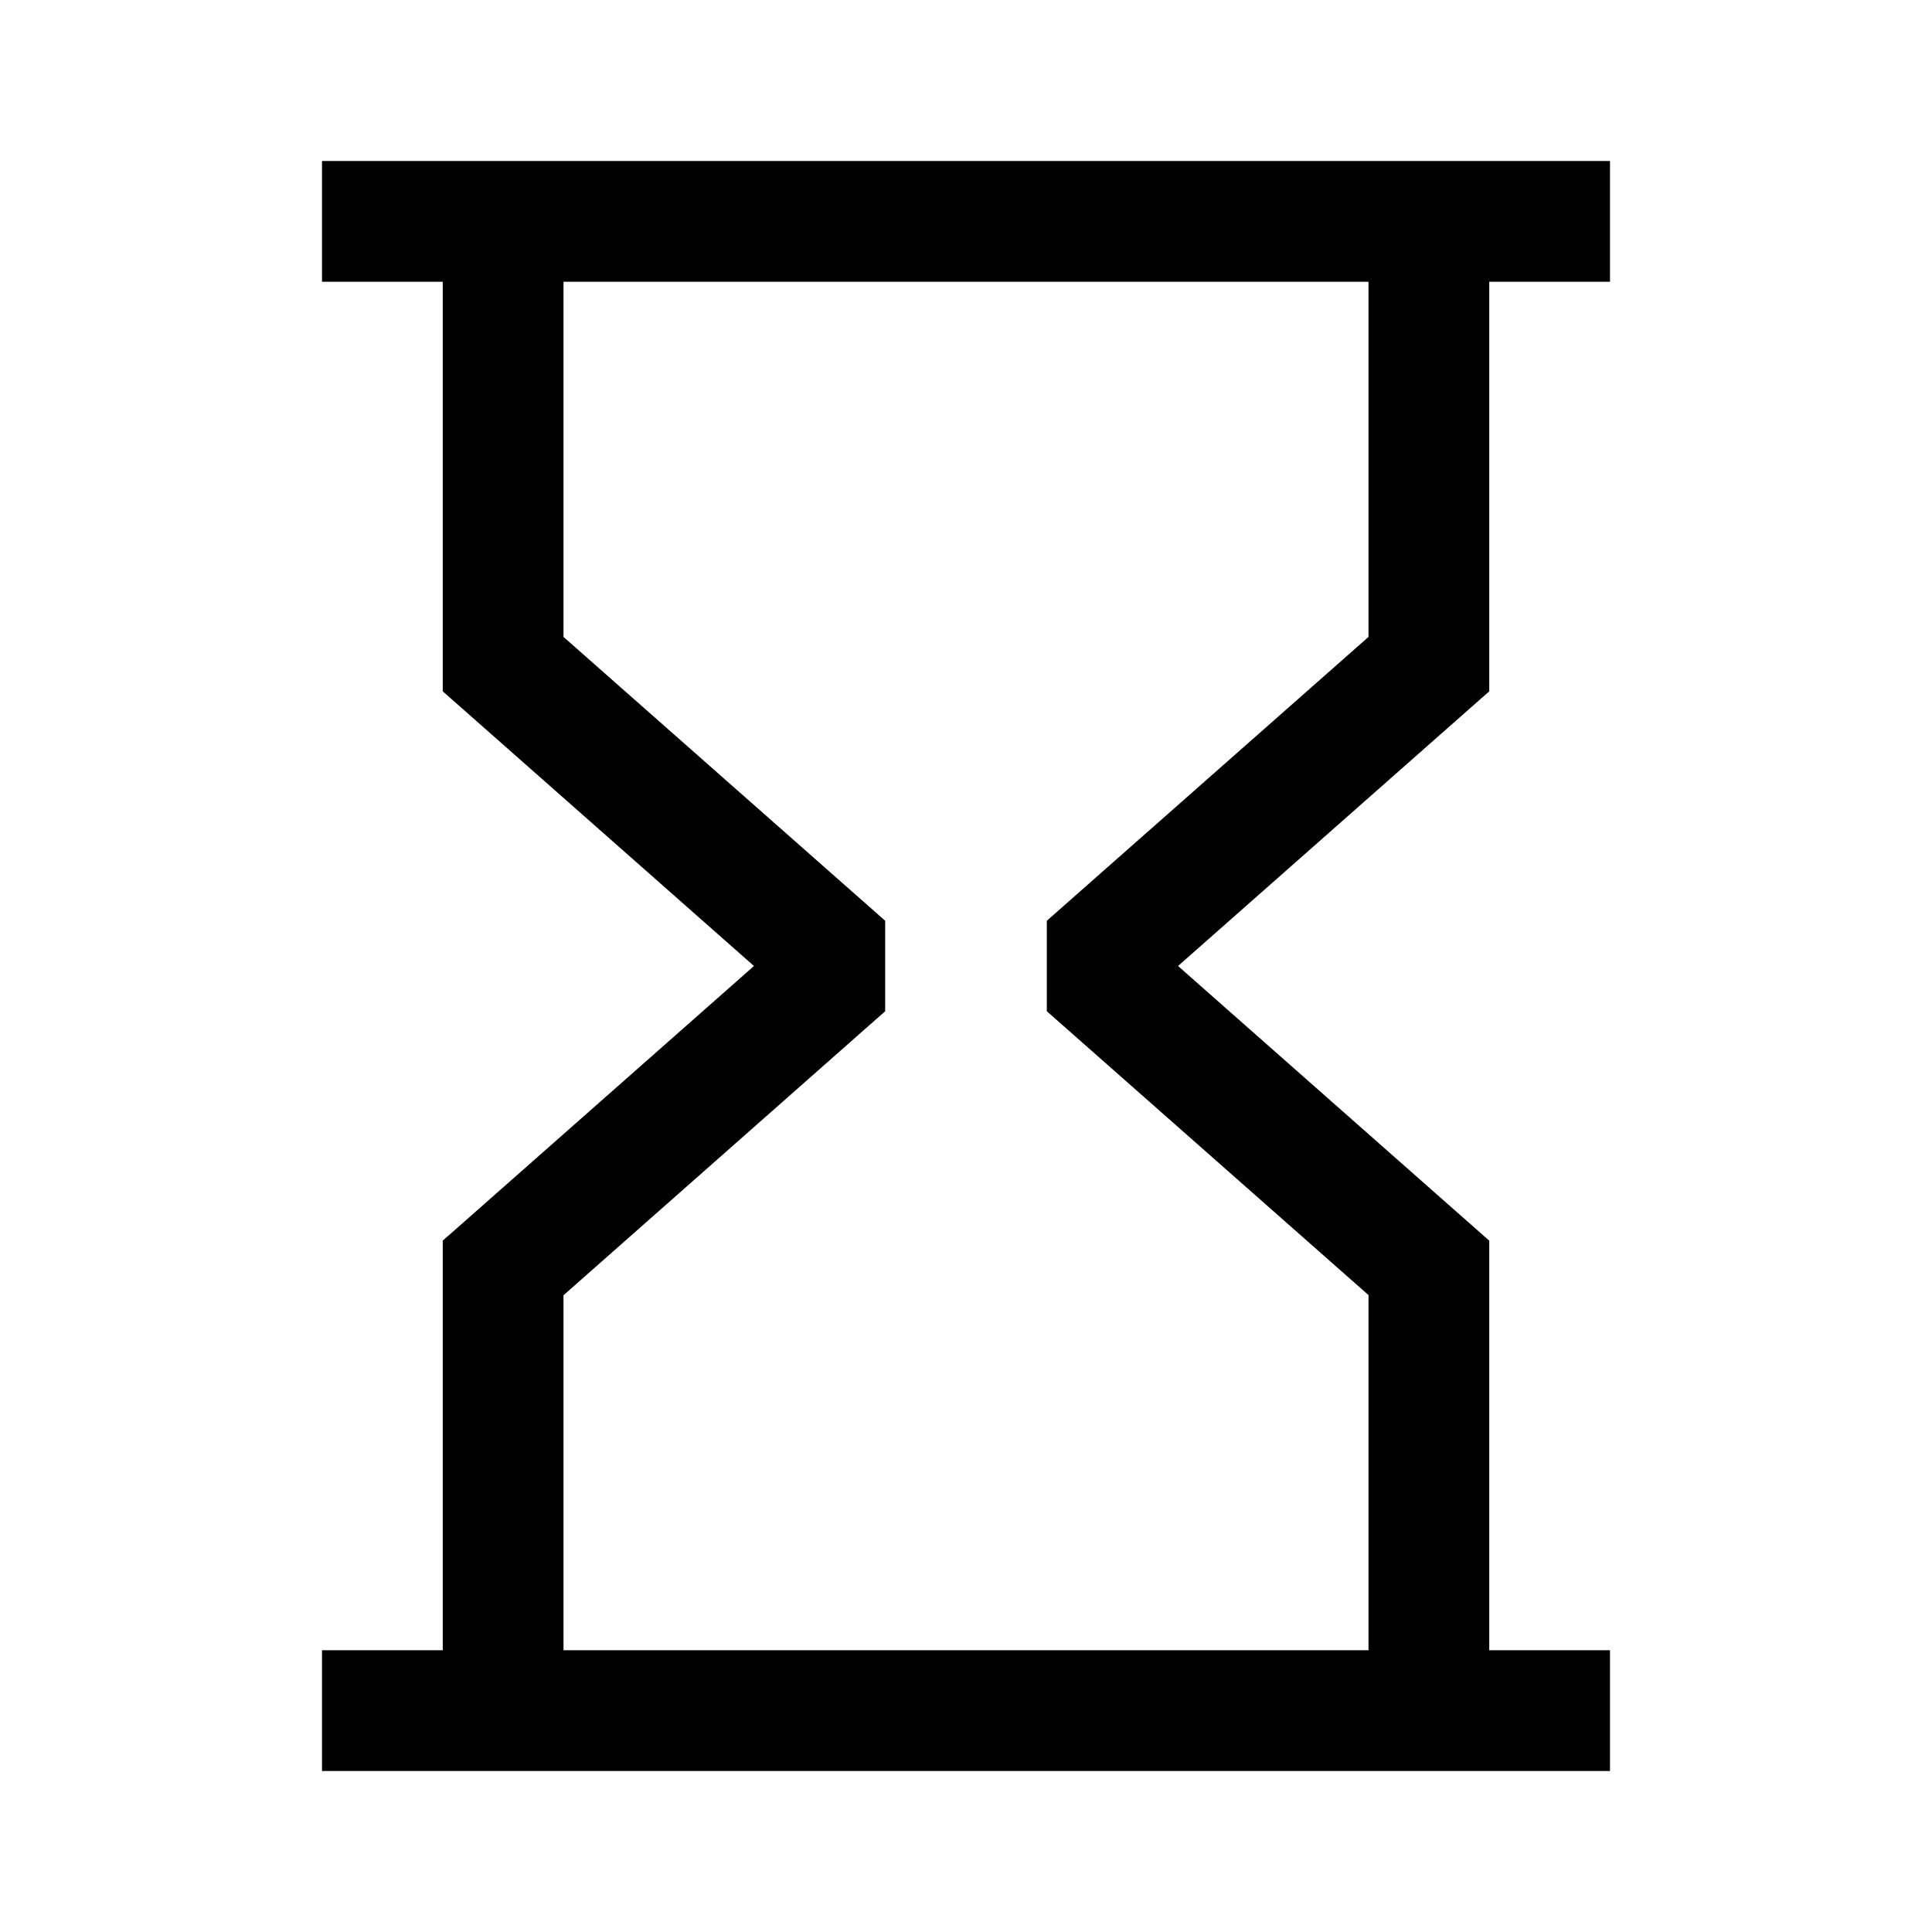
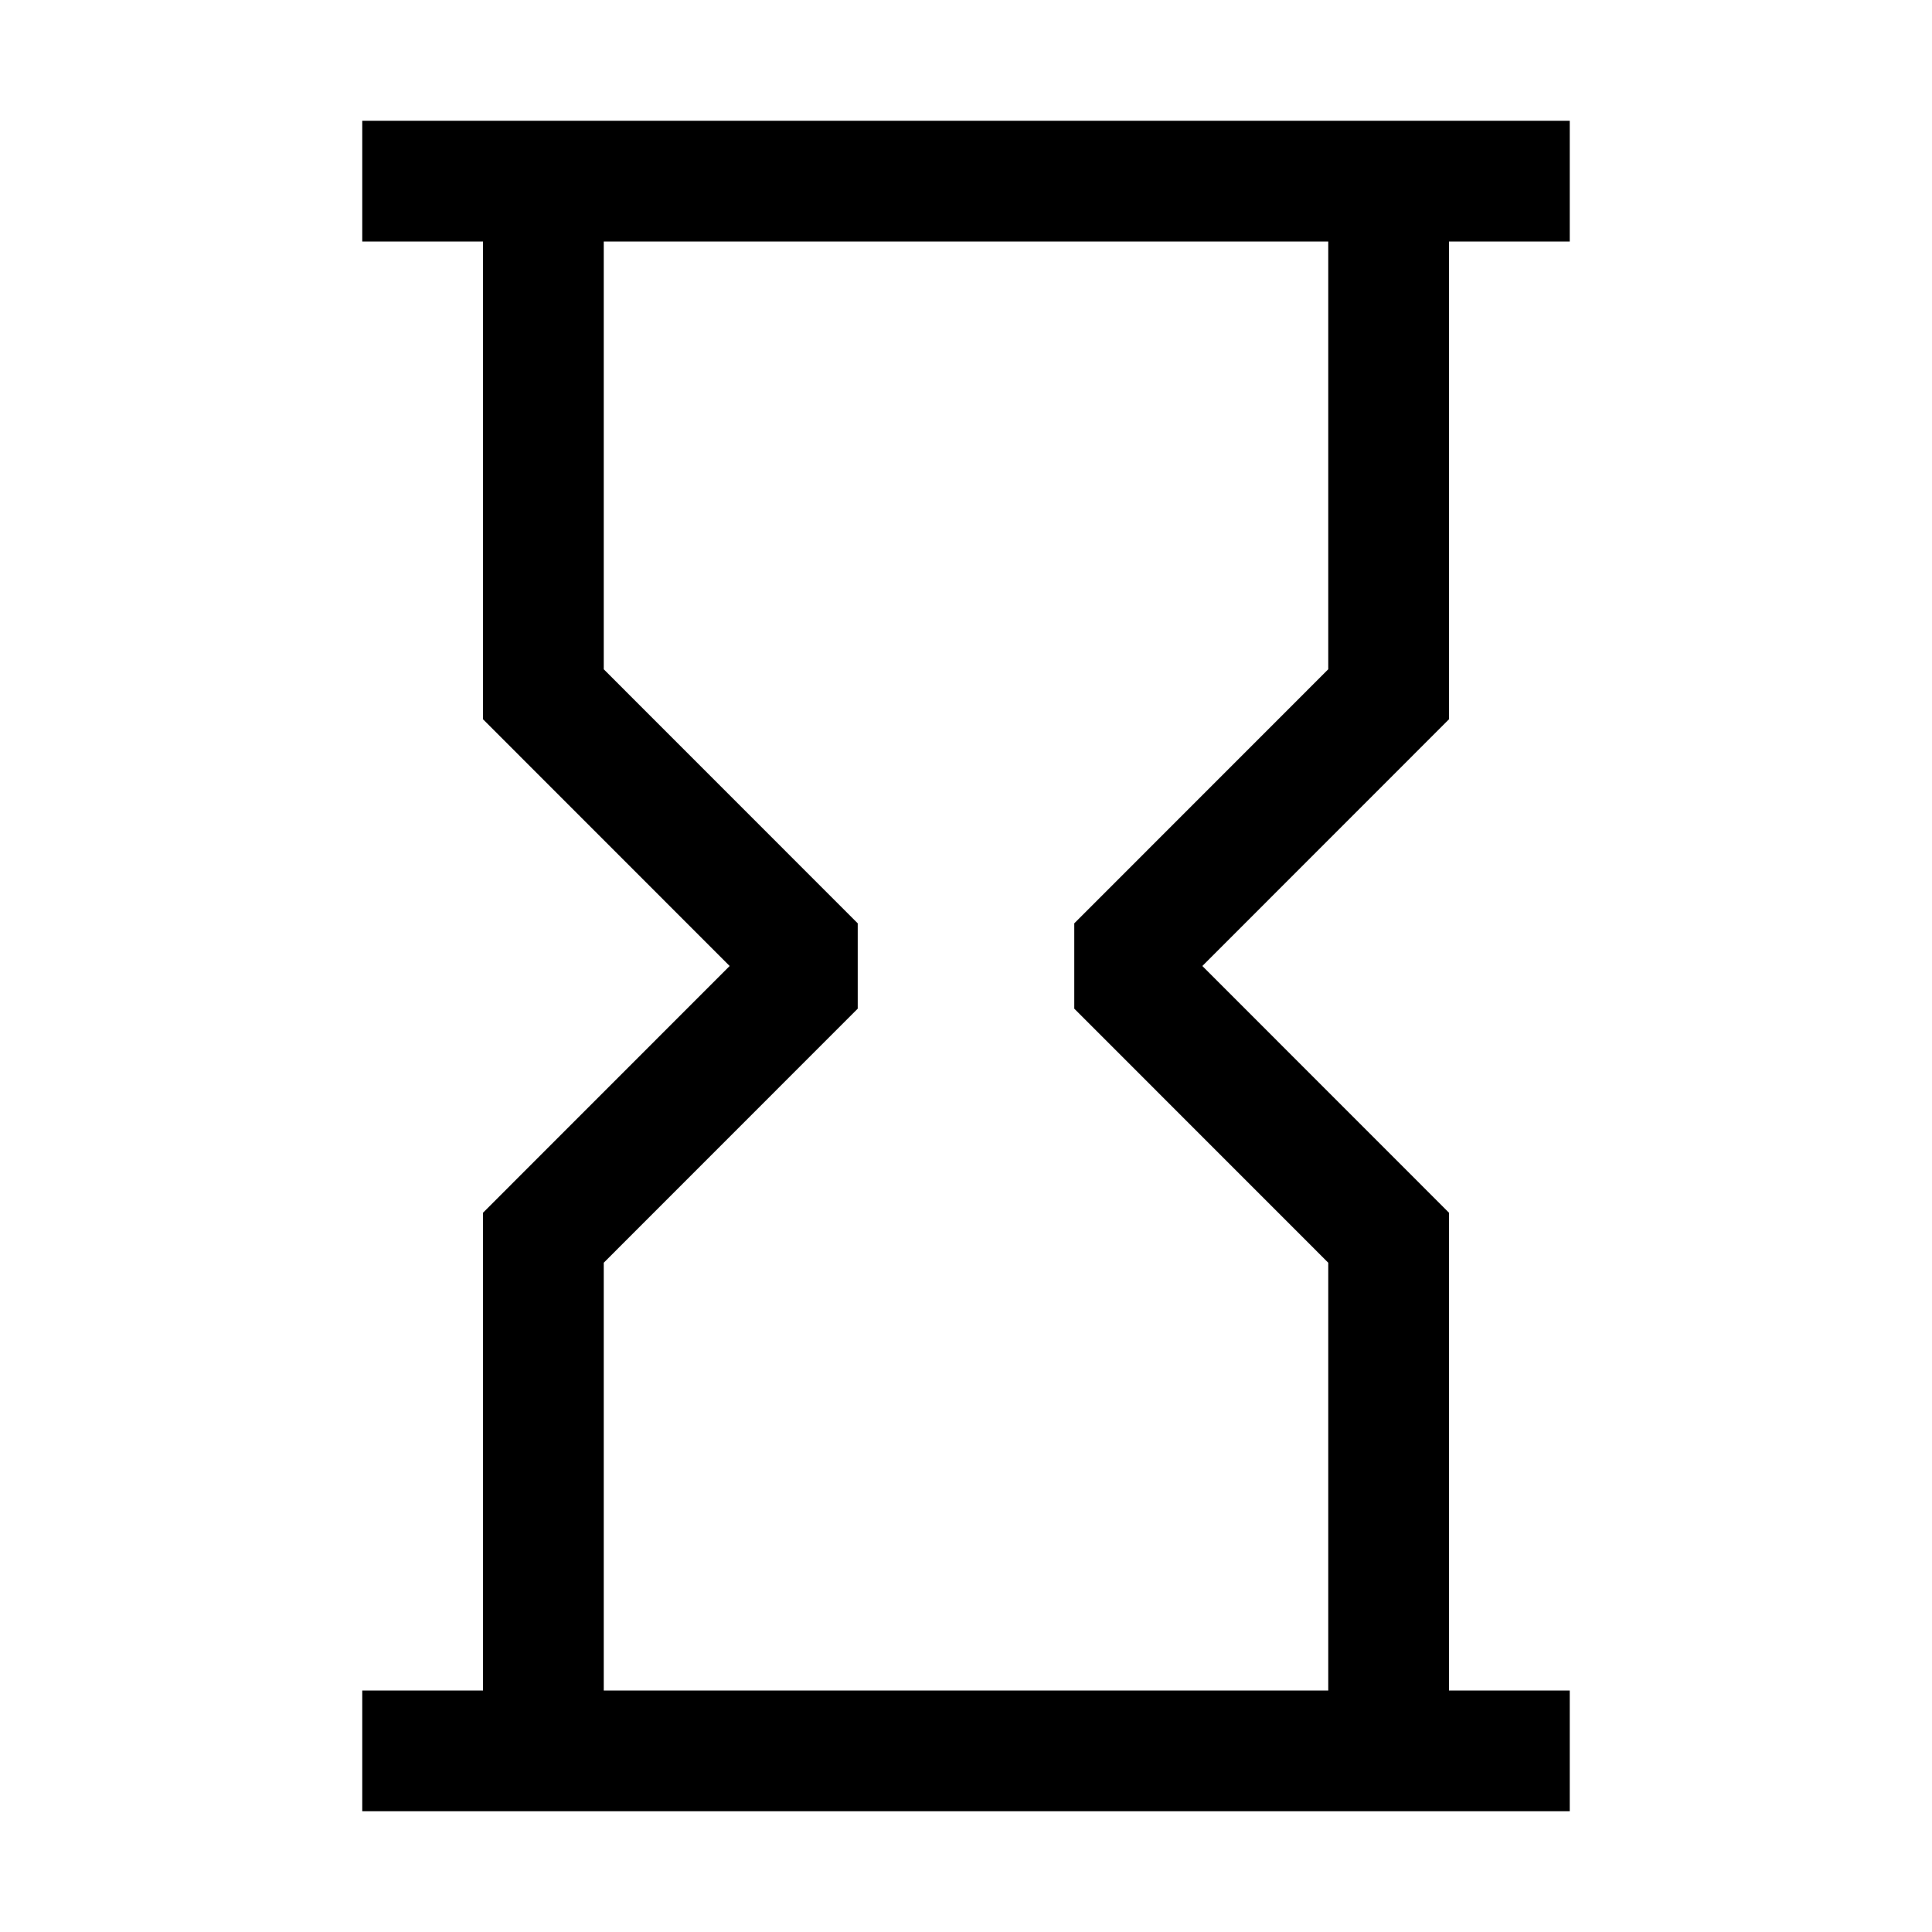
<svg xmlns="http://www.w3.org/2000/svg" viewBox="0 0 24 24">
-   <path fill-rule="evenodd" d="M18.5 3.5H20V2H4v1.5h1.5v5.088l.254.224L9.366 12l-3.612 3.188-.254.223V20.5H4V22h16v-1.5h-1.5v-5.088l-.254-.224L14.634 12l3.612-3.188.254-.224V3.5zm-1.5 0H7v4.412l3.996 3.526v1.124L7 16.09V20.5h10v-4.412l-3.996-3.526v-1.124L17 7.912V3.5z" />
+   <path fill-rule="evenodd" d="M18 3h1.5V1.5h-15V3H6v5.935l.22.22L9.064 12 6.22 14.845l-.22.22V21H4.5v1.5h15V21H18v-5.935l-.22-.22L14.936 12l2.844-2.845.22-.22V3zm-1.5 0h-9v5.314l3.155 3.156v1.06L7.5 15.686V21h9v-5.314l-3.155-3.156v-1.06L16.5 8.314V3z" />
</svg>
